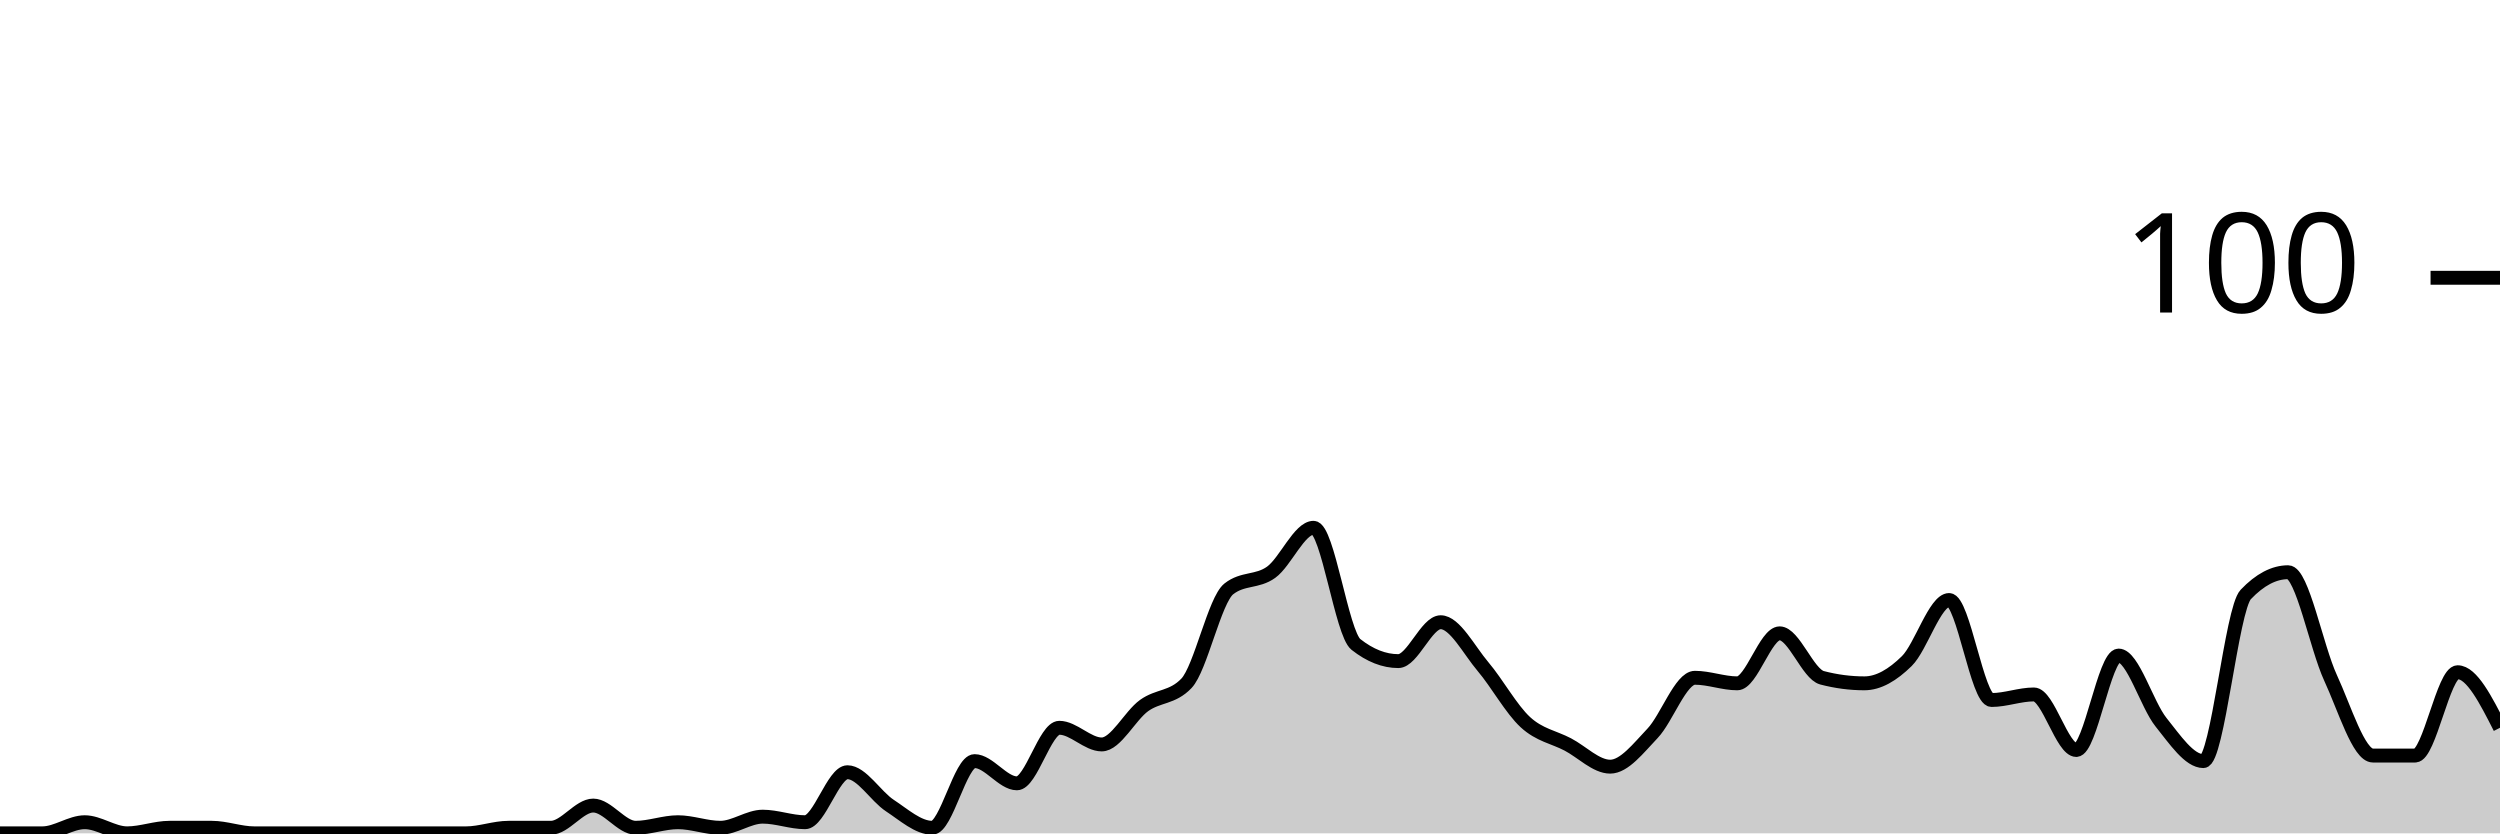
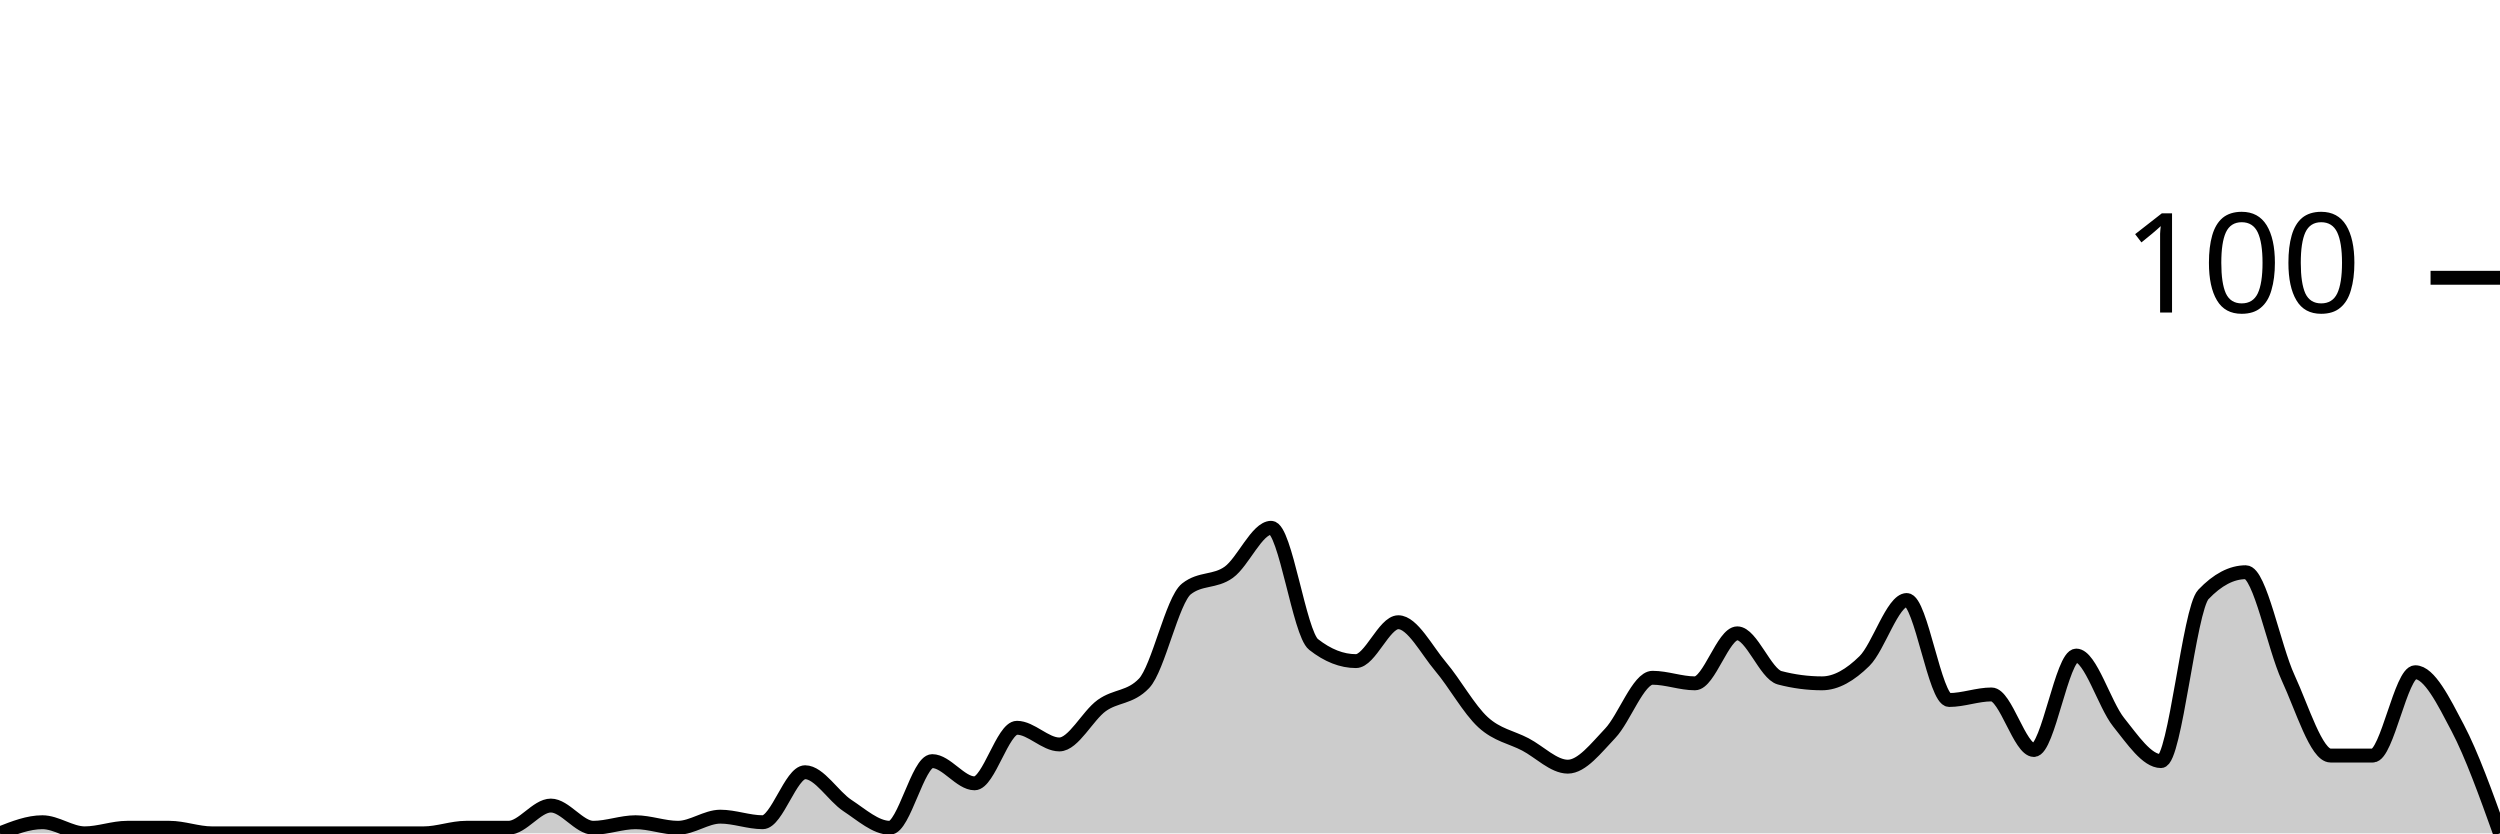
<svg xmlns="http://www.w3.org/2000/svg" viewBox="0 0 180 60">
  <g transform="translate(0,20)">
-     <path class="area" fill="rgba(0, 0, 0, 0.2)" d="M0,40C1.017,40,2.034,40,3.051,40C4.068,40,5.085,39.2,6.102,39.2C7.119,39.2,8.136,40,9.153,40C10.169,40,11.186,39.6,12.203,39.6C13.22,39.6,14.237,39.6,15.254,39.6C16.271,39.6,17.288,40,18.305,40C19.322,40,20.339,40,21.356,40C22.373,40,23.39,40,24.407,40C25.424,40,26.441,40,27.458,40C28.475,40,29.492,40,30.508,40C31.525,40,32.542,40,33.559,40C34.576,40,35.593,39.6,36.61,39.6C37.627,39.6,38.644,39.6,39.661,39.6C40.678,39.6,41.695,38,42.712,38C43.729,38,44.746,39.6,45.763,39.6C46.78,39.6,47.797,39.2,48.814,39.2C49.831,39.2,50.847,39.6,51.864,39.6C52.881,39.6,53.898,38.8,54.915,38.8C55.932,38.8,56.949,39.2,57.966,39.2C58.983,39.2,60,35.6,61.017,35.6C62.034,35.6,63.051,37.333,64.068,38C65.085,38.667,66.102,39.6,67.119,39.6C68.136,39.6,69.153,34.8,70.169,34.8C71.186,34.8,72.203,36.4,73.22,36.4C74.237,36.4,75.254,32.4,76.271,32.4C77.288,32.4,78.305,33.6,79.322,33.6C80.339,33.6,81.356,31.533,82.373,30.8C83.39,30.067,84.407,30.267,85.424,29.2C86.441,28.133,87.458,23.2,88.475,22.4C89.492,21.6,90.508,21.933,91.525,21.2C92.542,20.467,93.559,18,94.576,18C95.593,18,96.61,25.6,97.627,26.4C98.644,27.2,99.661,27.6,100.678,27.6C101.695,27.6,102.712,24.8,103.729,24.8C104.746,24.8,105.763,26.8,106.78,28C107.797,29.2,108.814,31.067,109.831,32C110.847,32.933,111.864,33.067,112.881,33.6C113.898,34.133,114.915,35.2,115.932,35.2C116.949,35.2,117.966,33.867,118.983,32.8C120,31.733,121.017,28.8,122.034,28.8C123.051,28.8,124.068,29.2,125.085,29.2C126.102,29.2,127.119,25.6,128.136,25.6C129.153,25.6,130.169,28.533,131.186,28.8C132.203,29.067,133.22,29.2,134.237,29.2C135.254,29.2,136.271,28.6,137.288,27.6C138.305,26.6,139.322,23.2,140.339,23.2C141.356,23.2,142.373,30.4,143.39,30.4C144.407,30.4,145.424,30,146.441,30C147.458,30,148.475,34,149.492,34C150.508,34,151.525,27.2,152.542,27.2C153.559,27.2,154.576,30.733,155.593,32C156.61,33.267,157.627,34.8,158.644,34.8C159.661,34.8,160.678,23.867,161.695,22.8C162.712,21.733,163.729,21.2,164.746,21.2C165.763,21.2,166.78,26.6,167.797,28.8C168.814,31,169.831,34.4,170.847,34.4C171.864,34.4,172.881,34.4,173.898,34.4C174.915,34.4,175.932,28.4,176.949,28.4C177.966,28.4,178.983,30.4,180,32.4L180,40C178.983,40,177.966,40,176.949,40C175.932,40,174.915,40,173.898,40C172.881,40,171.864,40,170.847,40C169.831,40,168.814,40,167.797,40C166.78,40,165.763,40,164.746,40C163.729,40,162.712,40,161.695,40C160.678,40,159.661,40,158.644,40C157.627,40,156.61,40,155.593,40C154.576,40,153.559,40,152.542,40C151.525,40,150.508,40,149.492,40C148.475,40,147.458,40,146.441,40C145.424,40,144.407,40,143.39,40C142.373,40,141.356,40,140.339,40C139.322,40,138.305,40,137.288,40C136.271,40,135.254,40,134.237,40C133.22,40,132.203,40,131.186,40C130.169,40,129.153,40,128.136,40C127.119,40,126.102,40,125.085,40C124.068,40,123.051,40,122.034,40C121.017,40,120,40,118.983,40C117.966,40,116.949,40,115.932,40C114.915,40,113.898,40,112.881,40C111.864,40,110.847,40,109.831,40C108.814,40,107.797,40,106.78,40C105.763,40,104.746,40,103.729,40C102.712,40,101.695,40,100.678,40C99.661,40,98.644,40,97.627,40C96.61,40,95.593,40,94.576,40C93.559,40,92.542,40,91.525,40C90.508,40,89.492,40,88.475,40C87.458,40,86.441,40,85.424,40C84.407,40,83.39,40,82.373,40C81.356,40,80.339,40,79.322,40C78.305,40,77.288,40,76.271,40C75.254,40,74.237,40,73.22,40C72.203,40,71.186,40,70.169,40C69.153,40,68.136,40,67.119,40C66.102,40,65.085,40,64.068,40C63.051,40,62.034,40,61.017,40C60,40,58.983,40,57.966,40C56.949,40,55.932,40,54.915,40C53.898,40,52.881,40,51.864,40C50.847,40,49.831,40,48.814,40C47.797,40,46.78,40,45.763,40C44.746,40,43.729,40,42.712,40C41.695,40,40.678,40,39.661,40C38.644,40,37.627,40,36.61,40C35.593,40,34.576,40,33.559,40C32.542,40,31.525,40,30.508,40C29.492,40,28.475,40,27.458,40C26.441,40,25.424,40,24.407,40C23.39,40,22.373,40,21.356,40C20.339,40,19.322,40,18.305,40C17.288,40,16.271,40,15.254,40C14.237,40,13.22,40,12.203,40C11.186,40,10.169,40,9.153,40C8.136,40,7.119,40,6.102,40C5.085,40,4.068,40,3.051,40C2.034,40,1.017,40,0,40Z" />
-     <path class="line" stroke="black" fill="none" d="M0,40C1.017,40,2.034,40,3.051,40C4.068,40,5.085,39.2,6.102,39.2C7.119,39.2,8.136,40,9.153,40C10.169,40,11.186,39.6,12.203,39.6C13.22,39.6,14.237,39.6,15.254,39.6C16.271,39.6,17.288,40,18.305,40C19.322,40,20.339,40,21.356,40C22.373,40,23.39,40,24.407,40C25.424,40,26.441,40,27.458,40C28.475,40,29.492,40,30.508,40C31.525,40,32.542,40,33.559,40C34.576,40,35.593,39.6,36.61,39.6C37.627,39.6,38.644,39.6,39.661,39.6C40.678,39.6,41.695,38,42.712,38C43.729,38,44.746,39.6,45.763,39.6C46.78,39.6,47.797,39.2,48.814,39.2C49.831,39.2,50.847,39.6,51.864,39.6C52.881,39.6,53.898,38.8,54.915,38.8C55.932,38.8,56.949,39.2,57.966,39.2C58.983,39.2,60,35.6,61.017,35.6C62.034,35.6,63.051,37.333,64.068,38C65.085,38.667,66.102,39.6,67.119,39.6C68.136,39.6,69.153,34.8,70.169,34.8C71.186,34.8,72.203,36.4,73.22,36.4C74.237,36.4,75.254,32.4,76.271,32.4C77.288,32.4,78.305,33.6,79.322,33.6C80.339,33.6,81.356,31.533,82.373,30.8C83.39,30.067,84.407,30.267,85.424,29.2C86.441,28.133,87.458,23.2,88.475,22.4C89.492,21.6,90.508,21.933,91.525,21.2C92.542,20.467,93.559,18,94.576,18C95.593,18,96.61,25.6,97.627,26.4C98.644,27.2,99.661,27.6,100.678,27.6C101.695,27.6,102.712,24.8,103.729,24.8C104.746,24.8,105.763,26.8,106.78,28C107.797,29.2,108.814,31.067,109.831,32C110.847,32.933,111.864,33.067,112.881,33.6C113.898,34.133,114.915,35.2,115.932,35.2C116.949,35.2,117.966,33.867,118.983,32.8C120,31.733,121.017,28.8,122.034,28.8C123.051,28.8,124.068,29.2,125.085,29.2C126.102,29.2,127.119,25.6,128.136,25.6C129.153,25.6,130.169,28.533,131.186,28.8C132.203,29.067,133.22,29.2,134.237,29.2C135.254,29.2,136.271,28.6,137.288,27.6C138.305,26.6,139.322,23.2,140.339,23.2C141.356,23.2,142.373,30.4,143.39,30.4C144.407,30.4,145.424,30,146.441,30C147.458,30,148.475,34,149.492,34C150.508,34,151.525,27.2,152.542,27.2C153.559,27.2,154.576,30.733,155.593,32C156.61,33.267,157.627,34.8,158.644,34.8C159.661,34.8,160.678,23.867,161.695,22.8C162.712,21.733,163.729,21.2,164.746,21.2C165.763,21.2,166.78,26.6,167.797,28.8C168.814,31,169.831,34.4,170.847,34.4C171.864,34.4,172.881,34.4,173.898,34.4C174.915,34.4,175.932,28.4,176.949,28.4C177.966,28.4,178.983,30.4,180,32.4" />
+     <path class="area" fill="rgba(0, 0, 0, 0.2)" d="M0,40C1.017,39.6,2.034,39.2,3.051,39.2C4.068,39.2,5.085,40,6.102,40C7.119,40,8.136,39.6,9.153,39.6C10.169,39.6,11.186,39.6,12.203,39.6C13.22,39.6,14.237,40,15.254,40C16.271,40,17.288,40,18.305,40C19.322,40,20.339,40,21.356,40C22.373,40,23.39,40,24.407,40C25.424,40,26.441,40,27.458,40C28.475,40,29.492,40,30.508,40C31.525,40,32.542,39.6,33.559,39.6C34.576,39.6,35.593,39.6,36.61,39.6C37.627,39.6,38.644,38,39.661,38C40.678,38,41.695,39.6,42.712,39.6C43.729,39.6,44.746,39.2,45.763,39.2C46.78,39.2,47.797,39.6,48.814,39.6C49.831,39.6,50.847,38.8,51.864,38.8C52.881,38.8,53.898,39.2,54.915,39.2C55.932,39.2,56.949,35.6,57.966,35.6C58.983,35.6,60,37.333,61.017,38C62.034,38.667,63.051,39.6,64.068,39.6C65.085,39.6,66.102,34.8,67.119,34.8C68.136,34.8,69.153,36.4,70.169,36.4C71.186,36.4,72.203,32.4,73.22,32.4C74.237,32.4,75.254,33.6,76.271,33.6C77.288,33.6,78.305,31.533,79.322,30.8C80.339,30.067,81.356,30.267,82.373,29.2C83.39,28.133,84.407,23.2,85.424,22.4C86.441,21.6,87.458,21.933,88.475,21.2C89.492,20.467,90.508,18,91.525,18C92.542,18,93.559,25.6,94.576,26.4C95.593,27.2,96.61,27.6,97.627,27.6C98.644,27.6,99.661,24.8,100.678,24.8C101.695,24.8,102.712,26.8,103.729,28C104.746,29.2,105.763,31.067,106.78,32C107.797,32.933,108.814,33.067,109.831,33.6C110.847,34.133,111.864,35.2,112.881,35.2C113.898,35.2,114.915,33.867,115.932,32.8C116.949,31.733,117.966,28.8,118.983,28.8C120,28.8,121.017,29.2,122.034,29.2C123.051,29.2,124.068,25.6,125.085,25.6C126.102,25.6,127.119,28.533,128.136,28.8C129.153,29.067,130.169,29.2,131.186,29.2C132.203,29.2,133.22,28.6,134.237,27.6C135.254,26.6,136.271,23.2,137.288,23.2C138.305,23.2,139.322,30.4,140.339,30.4C141.356,30.4,142.373,30,143.39,30C144.407,30,145.424,34,146.441,34C147.458,34,148.475,27.2,149.492,27.2C150.508,27.2,151.525,30.733,152.542,32C153.559,33.267,154.576,34.8,155.593,34.8C156.61,34.8,157.627,23.867,158.644,22.8C159.661,21.733,160.678,21.2,161.695,21.2C162.712,21.2,163.729,26.6,164.746,28.8C165.763,31,166.78,34.4,167.797,34.4C168.814,34.4,169.831,34.4,170.847,34.4C171.864,34.4,172.881,28.4,173.898,28.4C174.915,28.4,175.932,30.467,176.949,32.4C177.966,34.333,178.983,37.167,180,40L180,40C178.983,40,177.966,40,176.949,40C175.932,40,174.915,40,173.898,40C172.881,40,171.864,40,170.847,40C169.831,40,168.814,40,167.797,40C166.78,40,165.763,40,164.746,40C163.729,40,162.712,40,161.695,40C160.678,40,159.661,40,158.644,40C157.627,40,156.61,40,155.593,40C154.576,40,153.559,40,152.542,40C151.525,40,150.508,40,149.492,40C148.475,40,147.458,40,146.441,40C145.424,40,144.407,40,143.39,40C142.373,40,141.356,40,140.339,40C139.322,40,138.305,40,137.288,40C136.271,40,135.254,40,134.237,40C133.22,40,132.203,40,131.186,40C130.169,40,129.153,40,128.136,40C127.119,40,126.102,40,125.085,40C124.068,40,123.051,40,122.034,40C121.017,40,120,40,118.983,40C117.966,40,116.949,40,115.932,40C114.915,40,113.898,40,112.881,40C111.864,40,110.847,40,109.831,40C108.814,40,107.797,40,106.78,40C105.763,40,104.746,40,103.729,40C102.712,40,101.695,40,100.678,40C99.661,40,98.644,40,97.627,40C96.61,40,95.593,40,94.576,40C93.559,40,92.542,40,91.525,40C90.508,40,89.492,40,88.475,40C87.458,40,86.441,40,85.424,40C84.407,40,83.39,40,82.373,40C81.356,40,80.339,40,79.322,40C78.305,40,77.288,40,76.271,40C75.254,40,74.237,40,73.22,40C72.203,40,71.186,40,70.169,40C69.153,40,68.136,40,67.119,40C66.102,40,65.085,40,64.068,40C63.051,40,62.034,40,61.017,40C60,40,58.983,40,57.966,40C56.949,40,55.932,40,54.915,40C53.898,40,52.881,40,51.864,40C50.847,40,49.831,40,48.814,40C47.797,40,46.78,40,45.763,40C44.746,40,43.729,40,42.712,40C41.695,40,40.678,40,39.661,40C38.644,40,37.627,40,36.61,40C35.593,40,34.576,40,33.559,40C32.542,40,31.525,40,30.508,40C29.492,40,28.475,40,27.458,40C26.441,40,25.424,40,24.407,40C23.39,40,22.373,40,21.356,40C20.339,40,19.322,40,18.305,40C17.288,40,16.271,40,15.254,40C14.237,40,13.22,40,12.203,40C11.186,40,10.169,40,9.153,40C8.136,40,7.119,40,6.102,40C5.085,40,4.068,40,3.051,40C2.034,40,1.017,40,0,40Z" />
+     <path class="line" stroke="black" fill="none" d="M0,40C1.017,39.6,2.034,39.2,3.051,39.2C4.068,39.2,5.085,40,6.102,40C7.119,40,8.136,39.6,9.153,39.6C10.169,39.6,11.186,39.6,12.203,39.6C13.22,39.6,14.237,40,15.254,40C16.271,40,17.288,40,18.305,40C19.322,40,20.339,40,21.356,40C22.373,40,23.39,40,24.407,40C25.424,40,26.441,40,27.458,40C28.475,40,29.492,40,30.508,40C31.525,40,32.542,39.6,33.559,39.6C34.576,39.6,35.593,39.6,36.61,39.6C37.627,39.6,38.644,38,39.661,38C40.678,38,41.695,39.6,42.712,39.6C43.729,39.6,44.746,39.2,45.763,39.2C46.78,39.2,47.797,39.6,48.814,39.6C49.831,39.6,50.847,38.8,51.864,38.8C52.881,38.8,53.898,39.2,54.915,39.2C55.932,39.2,56.949,35.6,57.966,35.6C58.983,35.6,60,37.333,61.017,38C62.034,38.667,63.051,39.6,64.068,39.6C65.085,39.6,66.102,34.8,67.119,34.8C68.136,34.8,69.153,36.4,70.169,36.4C71.186,36.4,72.203,32.4,73.22,32.4C74.237,32.4,75.254,33.6,76.271,33.6C77.288,33.6,78.305,31.533,79.322,30.8C80.339,30.067,81.356,30.267,82.373,29.2C83.39,28.133,84.407,23.2,85.424,22.4C86.441,21.6,87.458,21.933,88.475,21.2C89.492,20.467,90.508,18,91.525,18C92.542,18,93.559,25.6,94.576,26.4C95.593,27.2,96.61,27.6,97.627,27.6C98.644,27.6,99.661,24.8,100.678,24.8C101.695,24.8,102.712,26.8,103.729,28C104.746,29.2,105.763,31.067,106.78,32C107.797,32.933,108.814,33.067,109.831,33.6C110.847,34.133,111.864,35.2,112.881,35.2C113.898,35.2,114.915,33.867,115.932,32.8C116.949,31.733,117.966,28.8,118.983,28.8C120,28.8,121.017,29.2,122.034,29.2C123.051,29.2,124.068,25.6,125.085,25.6C126.102,25.6,127.119,28.533,128.136,28.8C129.153,29.067,130.169,29.2,131.186,29.2C132.203,29.2,133.22,28.6,134.237,27.6C135.254,26.6,136.271,23.2,137.288,23.2C138.305,23.2,139.322,30.4,140.339,30.4C141.356,30.4,142.373,30,143.39,30C144.407,30,145.424,34,146.441,34C147.458,34,148.475,27.2,149.492,27.2C150.508,27.2,151.525,30.733,152.542,32C153.559,33.267,154.576,34.8,155.593,34.8C156.61,34.8,157.627,23.867,158.644,22.8C159.661,21.733,160.678,21.2,161.695,21.2C162.712,21.2,163.729,26.6,164.746,28.8C165.763,31,166.78,34.4,167.797,34.4C168.814,34.4,169.831,34.4,170.847,34.4C171.864,34.4,172.881,28.4,173.898,28.4C174.915,28.4,175.932,30.467,176.949,32.4C177.966,34.333,178.983,37.167,180,40" />
    <path class="axis-ceiling" stroke-width="1" stroke="black" fill="none" d="M175,0L180,0" />
    <text class="axis-ceiling-label" font-family="sans-serif" text-anchor="end" font-size="10px" x="170" y="2.5">100</text>
  </g>
</svg>
